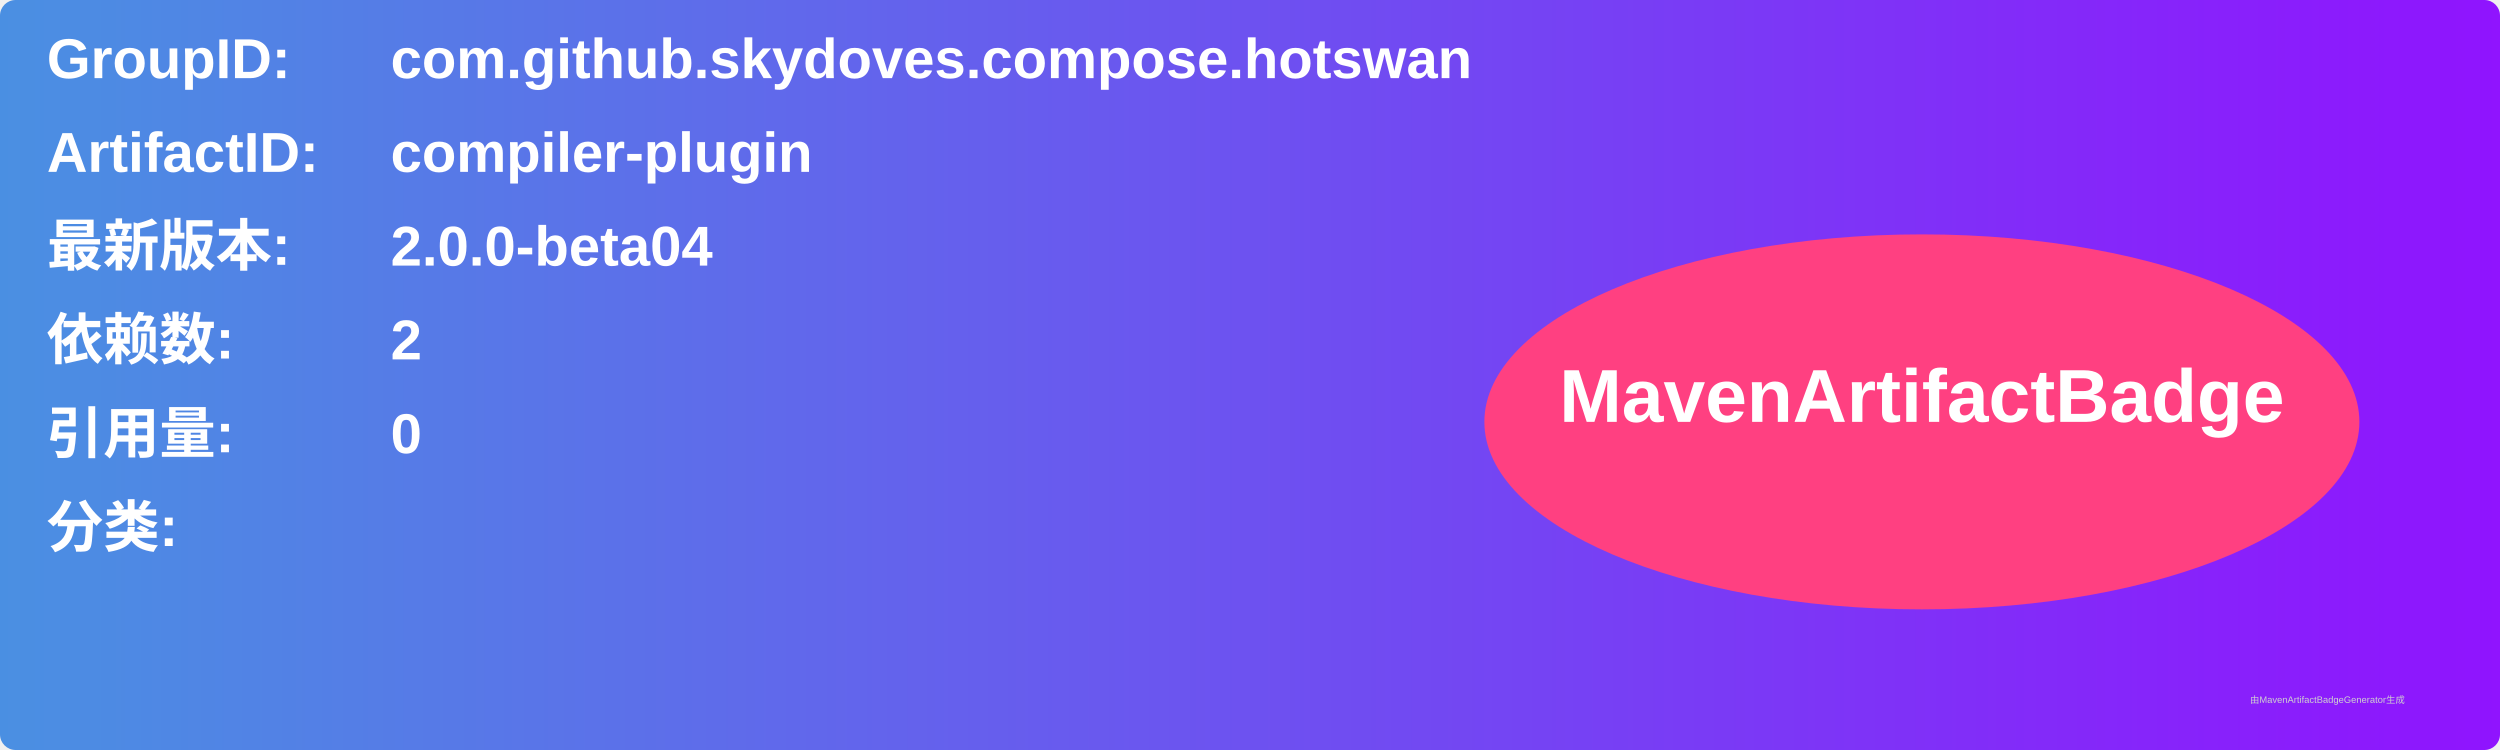
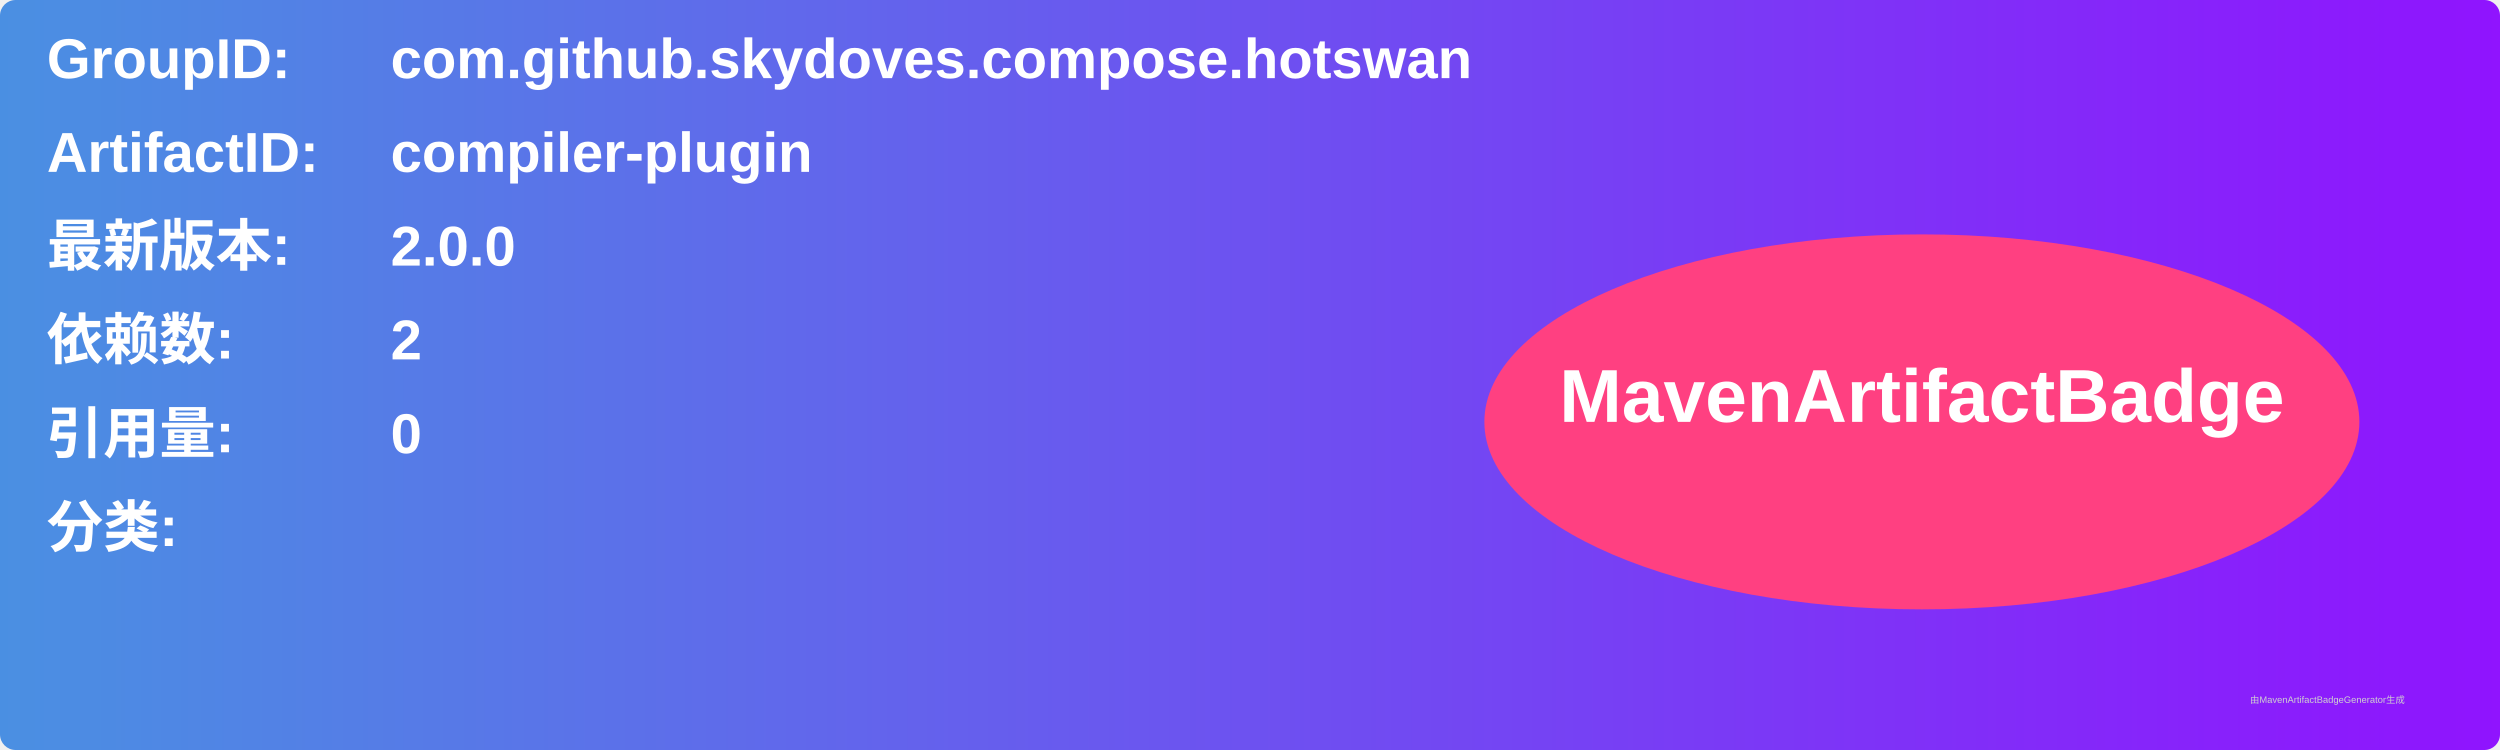
<svg xmlns="http://www.w3.org/2000/svg" width="800" height="240" viewBox="0 0 800 240">
  <linearGradient id="grad" x1="0%" y1="0%" x2="100%" y2="0%">
    <stop offset="0%" stop-color="#4a90e2" />
    <stop offset="100%" stop-color="#9013fe" />
  </linearGradient>
  <rect width="100%" height="100%" rx="5" ry="5" fill="url(#grad)" />
  <g transform="translate(15, 15)">
    <text x="0" y="10" font-family="Arial" font-size="18" fill="white" font-weight="bold" width="260">GroupID:</text>
    <text x="110" y="10" font-family="Arial" font-size="18" fill="white" font-weight="bold" width="460">com.github.skydoves.compose.hotswan</text>
    <text x="0" y="40" font-family="Arial" font-size="18" fill="white" font-weight="bold" width="260">ArtifactID:</text>
    <text x="110" y="40" font-family="Arial" font-size="18" fill="white" font-weight="bold" width="460">compiler-plugin</text>
    <text x="0" y="70" font-family="Arial" font-size="18" fill="white" font-weight="bold">最新版本:</text>
    <text x="110" y="70" font-family="Arial" font-size="18" fill="white" font-weight="bold">
-       <tspan font-weight="bold">2.0.0-beta04</tspan>
+       <tspan font-weight="bold">2.0.0</tspan>
    </text>
    <text x="0" y="100" font-family="Arial" font-size="18" fill="white" font-weight="bold">依赖数: </text>
    <text x="110" y="100" font-family="Arial" font-size="18" fill="white">
      <tspan font-weight="bold">2</tspan>
    </text>
    <text x="0" y="130" font-family="Arial" font-size="18" fill="white" font-weight="bold">引用量: </text>
    <text x="110" y="130" font-family="Arial" font-size="18" fill="white">
      <tspan font-weight="bold">0</tspan>
    </text>
    <text x="0" y="160" font-family="Arial" font-size="18" fill="white" font-weight="bold">分类:</text>
    <text x="10" y="190" font-family="Arial" font-size="10" fill="white">
      <tspan font-weight="bold" />
    </text>
    <ellipse cx="600" cy="120" rx="140" ry="60" fill="#ff4081" />
    <text x="600" y="120" text-anchor="middle" font-family="Arial" font-size="24" fill="white" font-weight="bold">MavenArtifactBadge</text>
  </g>
  <text x="720" y="225" font-family="Arial" font-size="3" fill="#d0d0d0">由MavenArtifactBadgeGenerator生成</text>
</svg>
